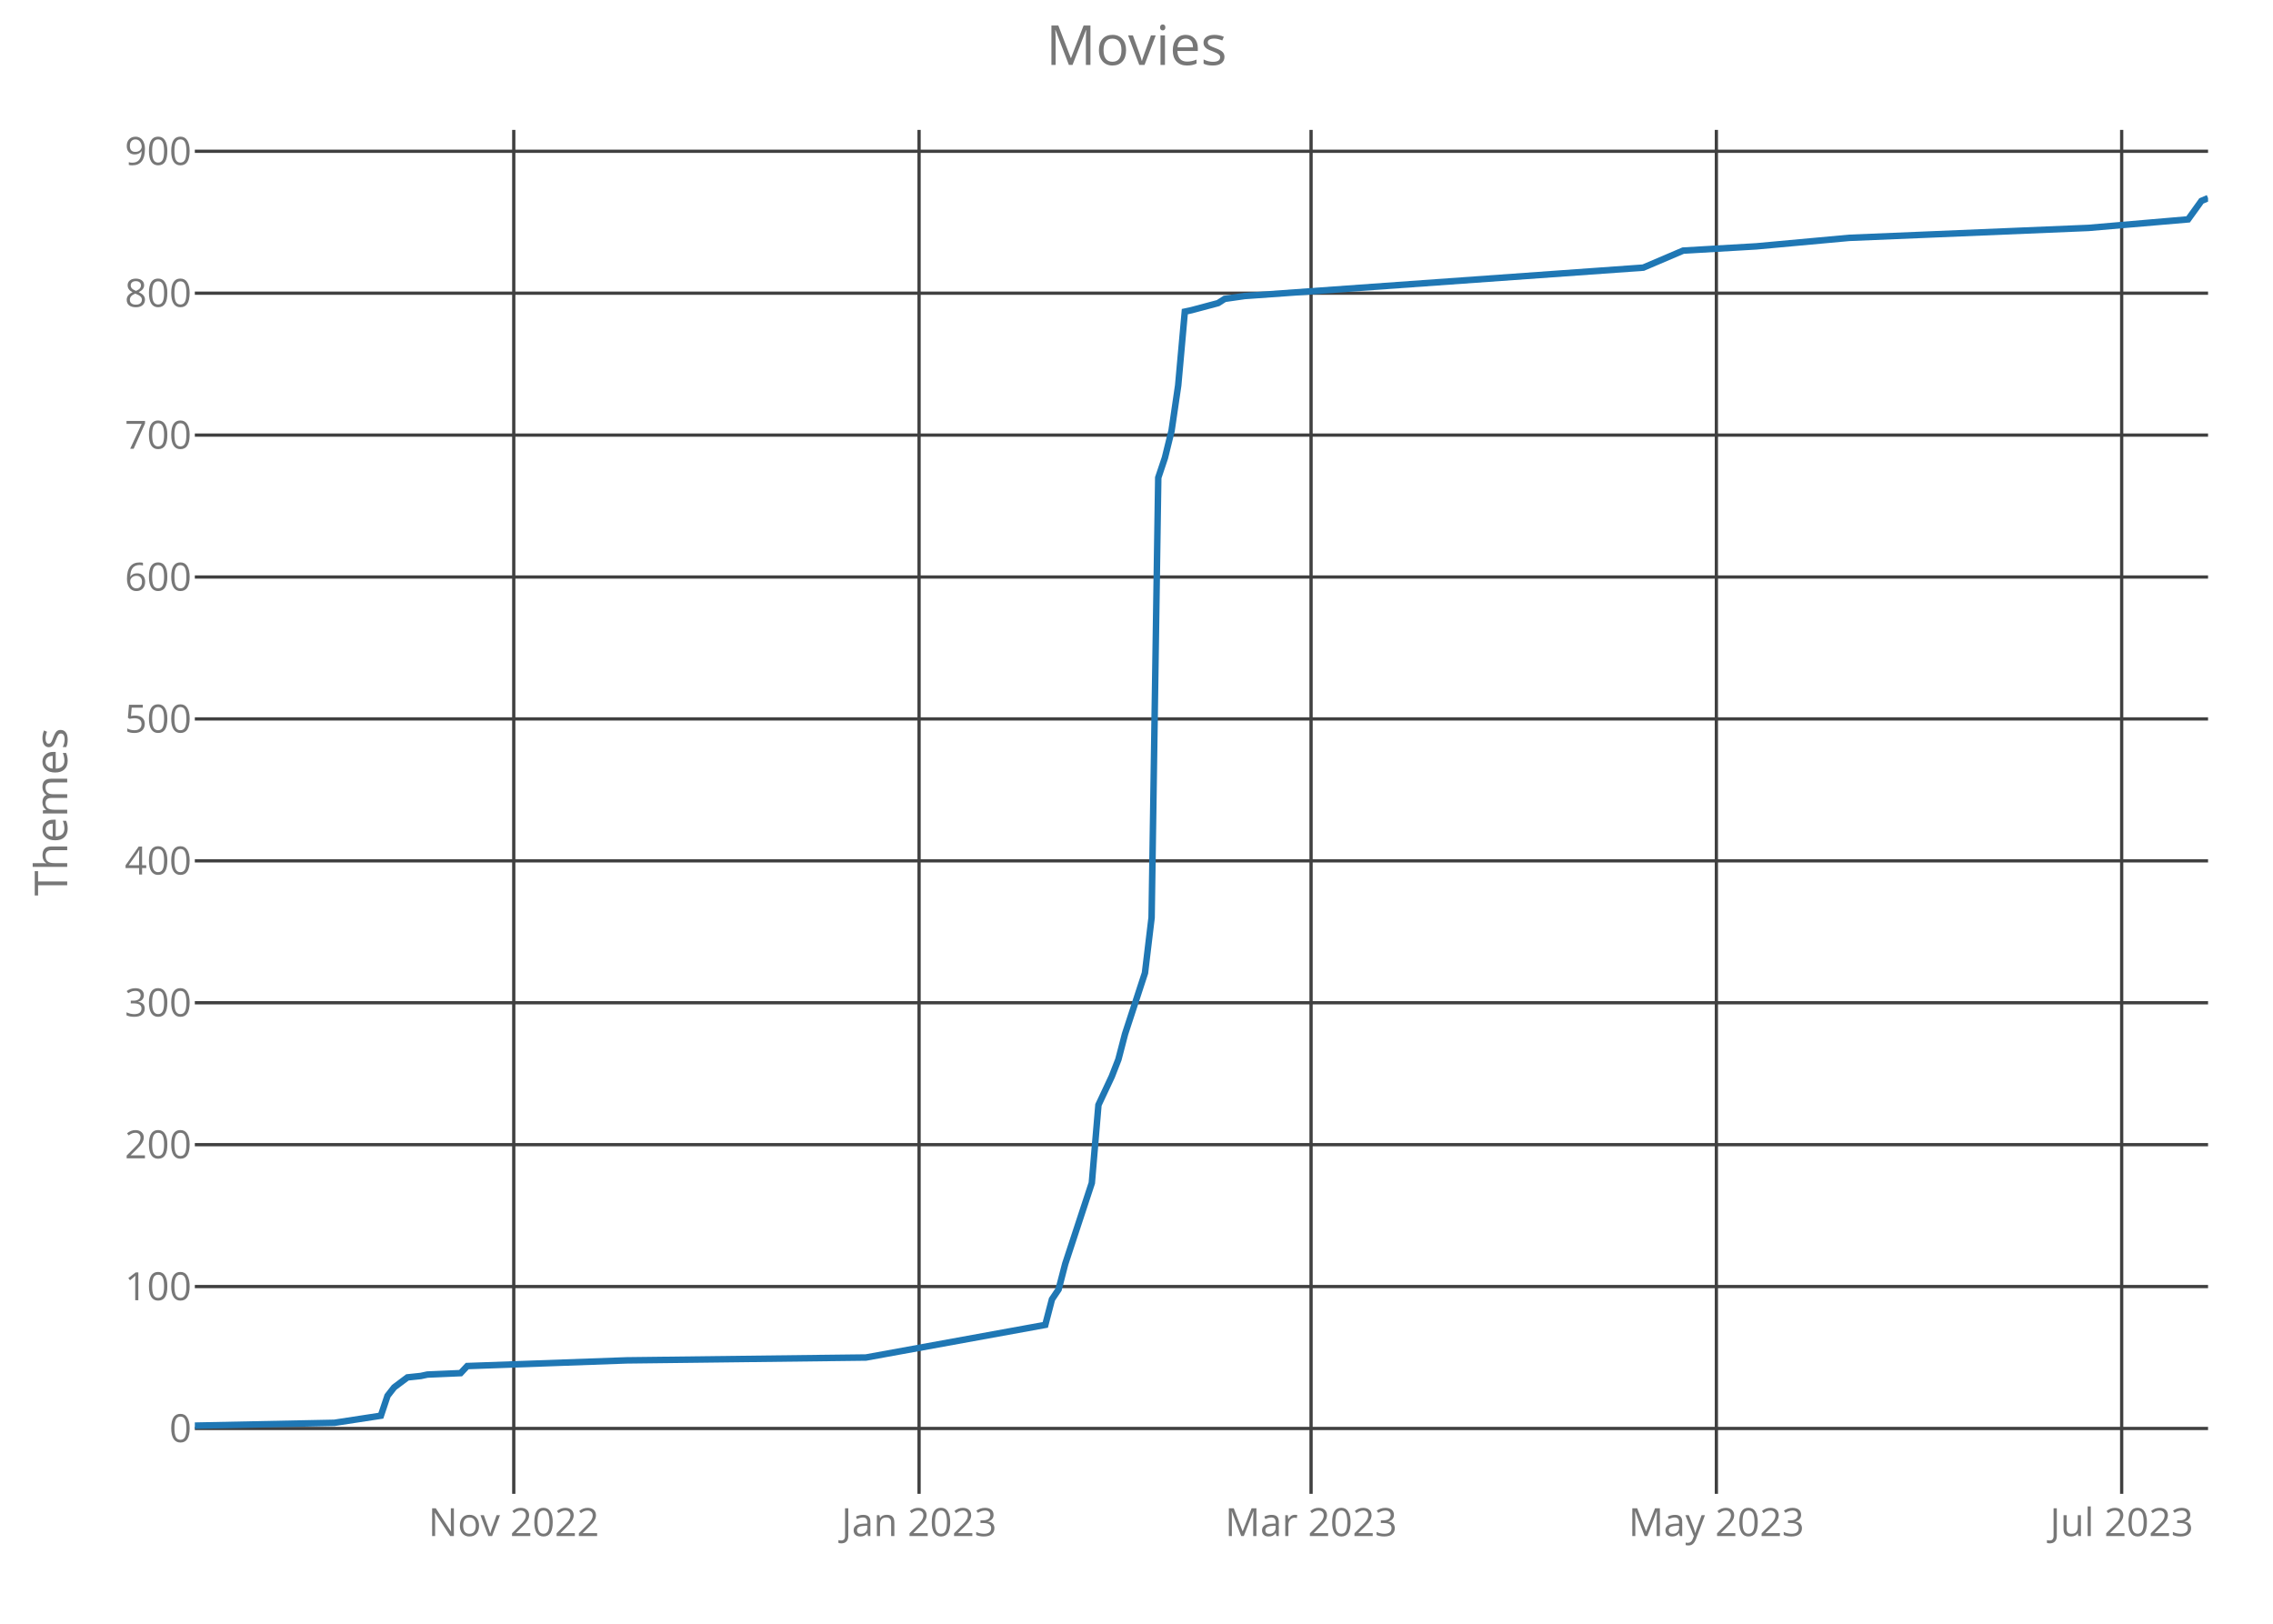
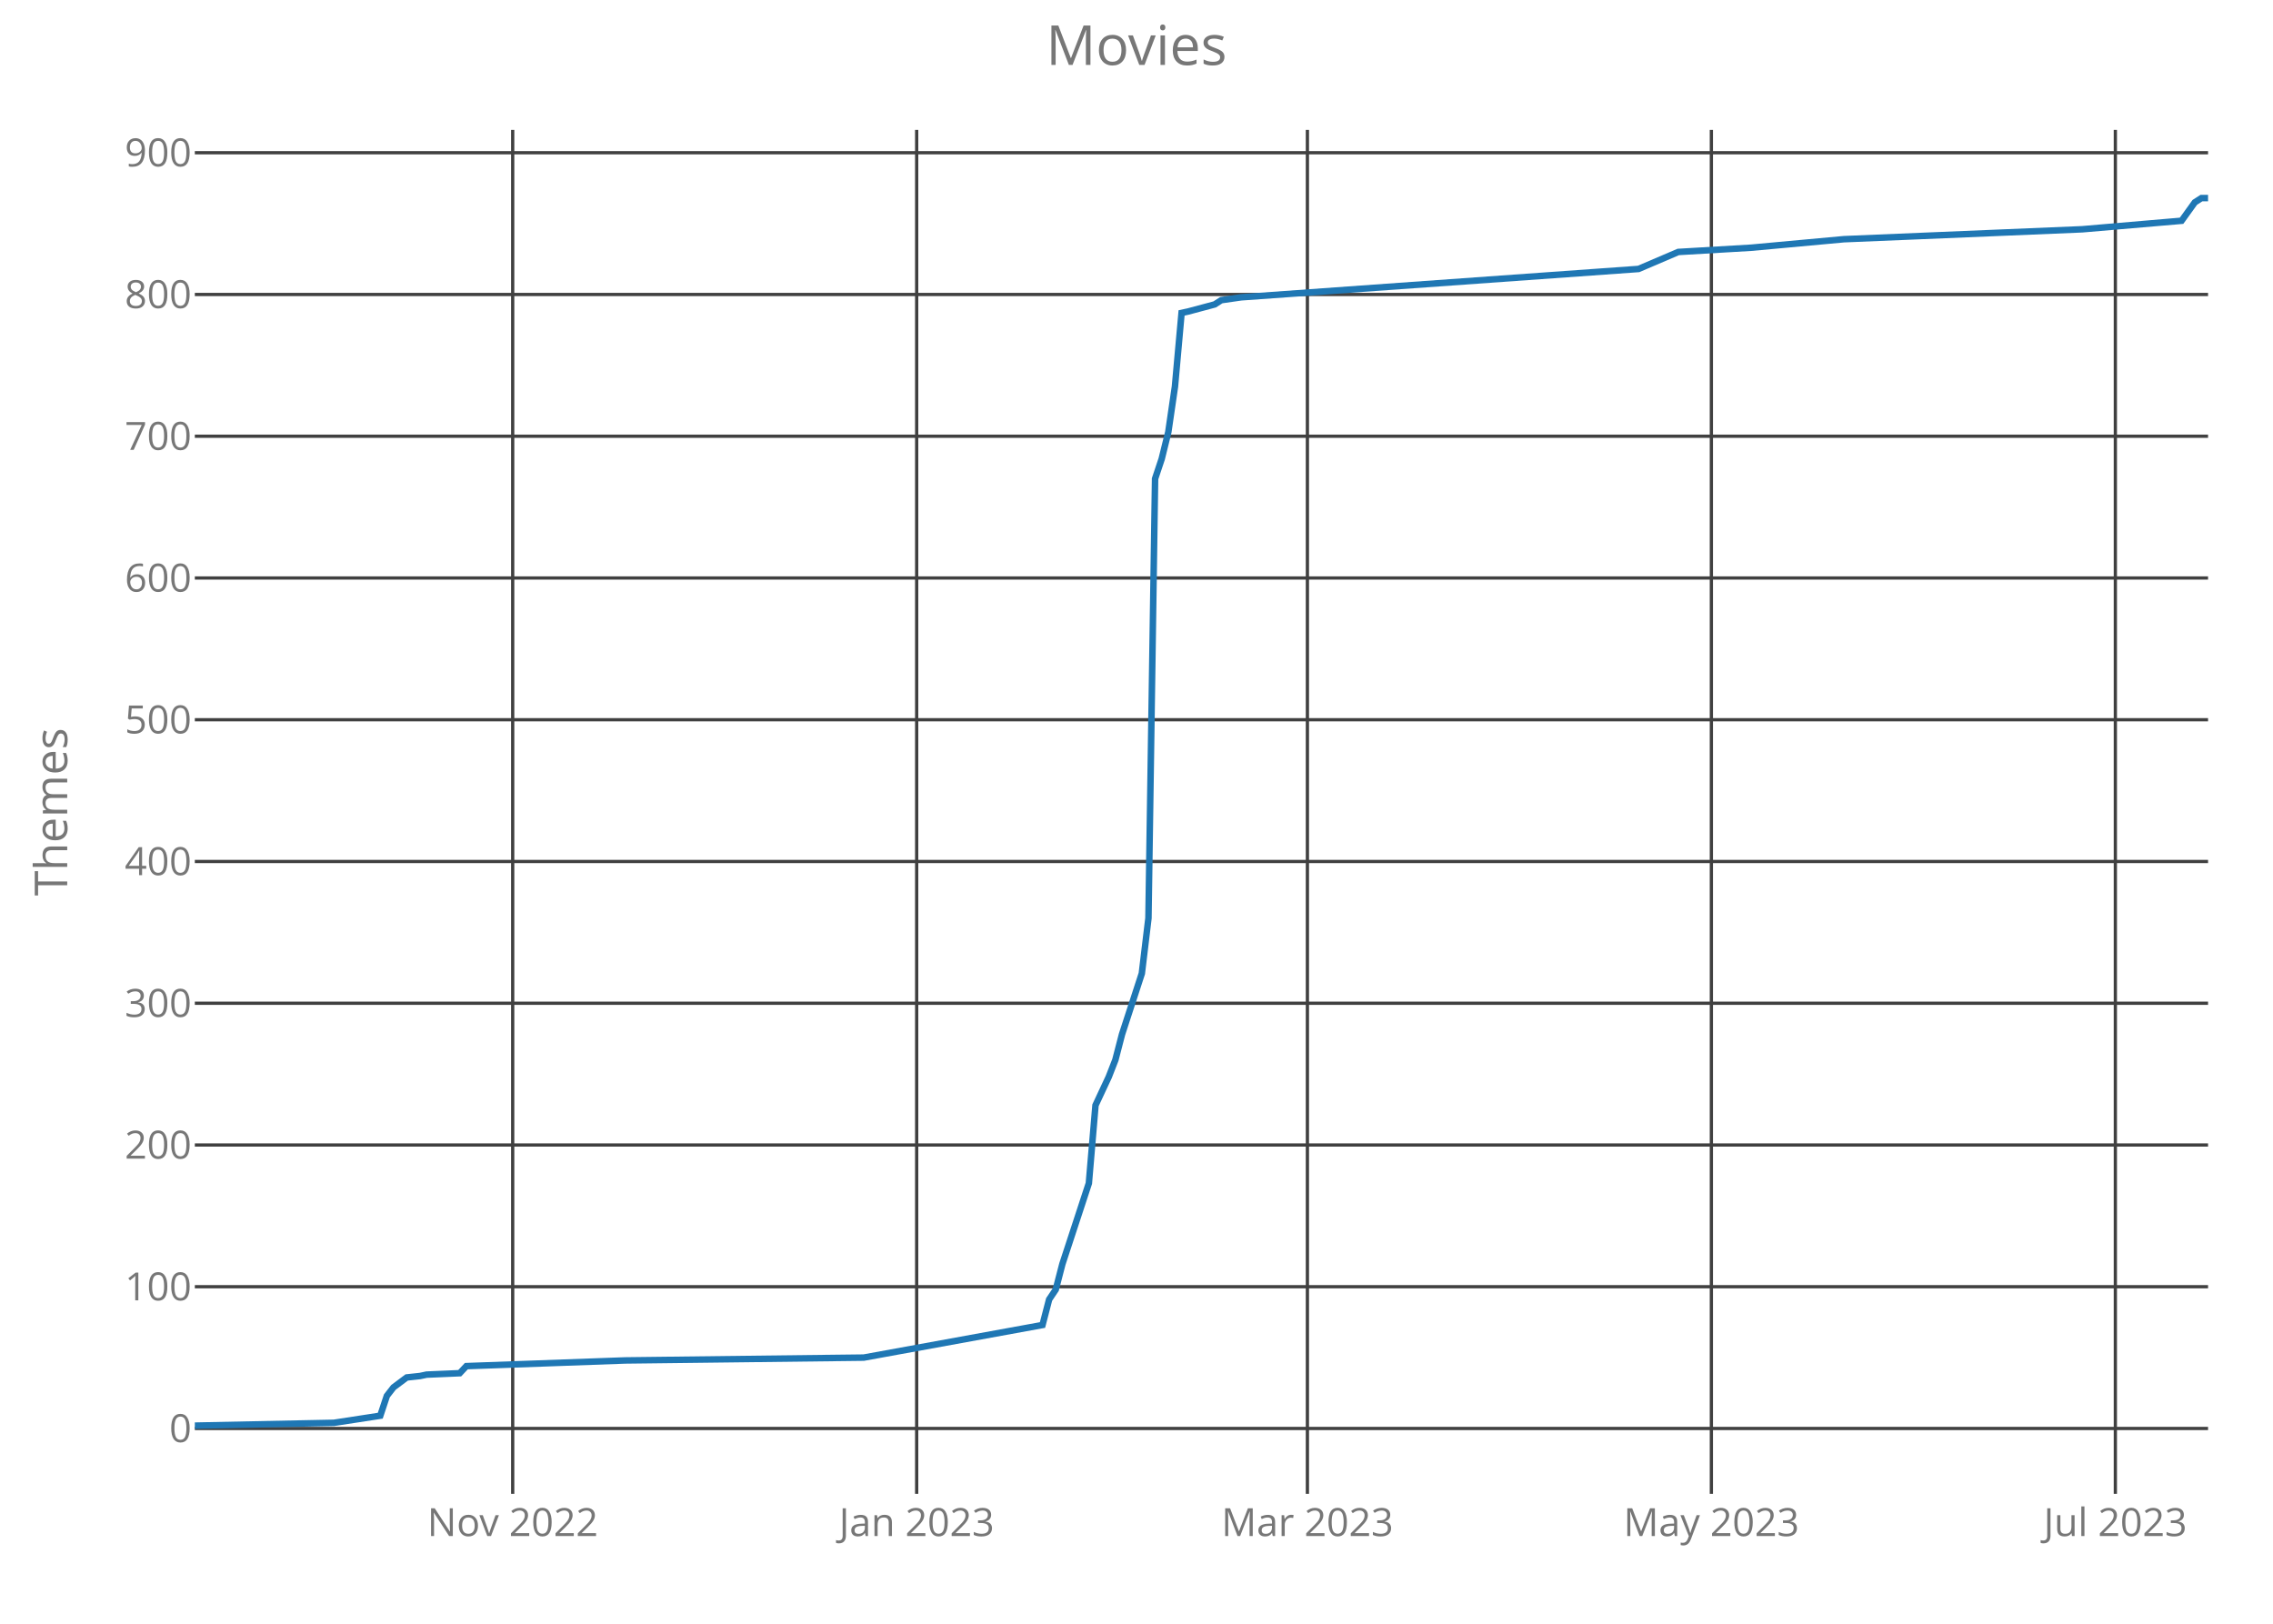
<svg xmlns="http://www.w3.org/2000/svg" class="main-svg" width="700" height="500" style="" viewBox="0 0 700 500">
  <rect x="0" y="0" width="700" height="500" style="fill: rgb(0, 0, 0); fill-opacity: 0;" />
-   <defs id="defs-9414df">
+   <defs id="defs-07eb9c">
    <g class="clips">
-       <clipPath id="clip9414dfxyplot" class="plotclip">
+       <clipPath id="clip07eb9cxyplot" class="plotclip">
        <rect width="620" height="420" />
      </clipPath>
-       <clipPath class="axesclip" id="clip9414dfx">
+       <clipPath class="axesclip" id="clip07eb9cx">
        <rect x="60" y="0" width="620" height="500" />
      </clipPath>
-       <clipPath class="axesclip" id="clip9414dfy">
+       <clipPath class="axesclip" id="clip07eb9cy">
        <rect x="0" y="40" width="700" height="420" />
      </clipPath>
-       <clipPath class="axesclip" id="clip9414dfxy">
+       <clipPath class="axesclip" id="clip07eb9cxy">
        <rect x="60" y="40" width="620" height="420" />
      </clipPath>
    </g>
    <g class="gradients" />
  </defs>
  <g class="bglayer">
    <rect class="bg" x="60" y="40" width="620" height="420" style="fill: rgb(0, 0, 0); fill-opacity: 0; stroke-width: 0;" />
  </g>
  <g class="layer-below">
    <g class="imagelayer" />
    <g class="shapelayer" />
  </g>
  <g class="cartesianlayer">
    <g class="subplot xy">
      <g class="layer-subplot">
        <g class="shapelayer" />
        <g class="imagelayer" />
      </g>
      <g class="gridlayer">
        <g class="x">
-           <path class="xgrid crisp" transform="translate(158.22,0)" d="M0,40v420" style="stroke: rgb(64, 64, 64); stroke-opacity: 1; stroke-width: 1px;" />
-           <path class="xgrid crisp" transform="translate(283.04,0)" d="M0,40v420" style="stroke: rgb(64, 64, 64); stroke-opacity: 1; stroke-width: 1px;" />
-           <path class="xgrid crisp" transform="translate(403.76,0)" d="M0,40v420" style="stroke: rgb(64, 64, 64); stroke-opacity: 1; stroke-width: 1px;" />
-           <path class="xgrid crisp" transform="translate(528.58,0)" d="M0,40v420" style="stroke: rgb(64, 64, 64); stroke-opacity: 1; stroke-width: 1px;" />
-           <path class="xgrid crisp" transform="translate(653.4,0)" d="M0,40v420" style="stroke: rgb(64, 64, 64); stroke-opacity: 1; stroke-width: 1px;" />
+           <path class="xgrid crisp" transform="translate(157.89,0)" d="M0,40v420" style="stroke: rgb(64, 64, 64); stroke-opacity: 1; stroke-width: 1px;" />
+           <path class="xgrid crisp" transform="translate(282.3,0)" d="M0,40v420" style="stroke: rgb(64, 64, 64); stroke-opacity: 1; stroke-width: 1px;" />
+           <path class="xgrid crisp" transform="translate(402.63,0)" d="M0,40v420" style="stroke: rgb(64, 64, 64); stroke-opacity: 1; stroke-width: 1px;" />
+           <path class="xgrid crisp" transform="translate(527.04,0)" d="M0,40v420" style="stroke: rgb(64, 64, 64); stroke-opacity: 1; stroke-width: 1px;" />
+           <path class="xgrid crisp" transform="translate(651.45,0)" d="M0,40v420" style="stroke: rgb(64, 64, 64); stroke-opacity: 1; stroke-width: 1px;" />
        </g>
        <g class="y">
          <path class="ygrid crisp" transform="translate(0,439.87)" d="M60,0h620" style="stroke: rgb(64, 64, 64); stroke-opacity: 1; stroke-width: 1px;" />
-           <path class="ygrid crisp" transform="translate(0,396.17)" d="M60,0h620" style="stroke: rgb(64, 64, 64); stroke-opacity: 1; stroke-width: 1px;" />
-           <path class="ygrid crisp" transform="translate(0,352.48)" d="M60,0h620" style="stroke: rgb(64, 64, 64); stroke-opacity: 1; stroke-width: 1px;" />
-           <path class="ygrid crisp" transform="translate(0,308.78)" d="M60,0h620" style="stroke: rgb(64, 64, 64); stroke-opacity: 1; stroke-width: 1px;" />
-           <path class="ygrid crisp" transform="translate(0,265.08)" d="M60,0h620" style="stroke: rgb(64, 64, 64); stroke-opacity: 1; stroke-width: 1px;" />
-           <path class="ygrid crisp" transform="translate(0,221.38)" d="M60,0h620" style="stroke: rgb(64, 64, 64); stroke-opacity: 1; stroke-width: 1px;" />
-           <path class="ygrid crisp" transform="translate(0,177.68)" d="M60,0h620" style="stroke: rgb(64, 64, 64); stroke-opacity: 1; stroke-width: 1px;" />
-           <path class="ygrid crisp" transform="translate(0,133.98)" d="M60,0h620" style="stroke: rgb(64, 64, 64); stroke-opacity: 1; stroke-width: 1px;" />
-           <path class="ygrid crisp" transform="translate(0,90.28)" d="M60,0h620" style="stroke: rgb(64, 64, 64); stroke-opacity: 1; stroke-width: 1px;" />
-           <path class="ygrid crisp" transform="translate(0,46.58)" d="M60,0h620" style="stroke: rgb(64, 64, 64); stroke-opacity: 1; stroke-width: 1px;" />
+           <path class="ygrid crisp" transform="translate(0,396.22)" d="M60,0h620" style="stroke: rgb(64, 64, 64); stroke-opacity: 1; stroke-width: 1px;" />
+           <path class="ygrid crisp" transform="translate(0,352.58)" d="M60,0h620" style="stroke: rgb(64, 64, 64); stroke-opacity: 1; stroke-width: 1px;" />
+           <path class="ygrid crisp" transform="translate(0,308.93)" d="M60,0h620" style="stroke: rgb(64, 64, 64); stroke-opacity: 1; stroke-width: 1px;" />
+           <path class="ygrid crisp" transform="translate(0,265.28)" d="M60,0h620" style="stroke: rgb(64, 64, 64); stroke-opacity: 1; stroke-width: 1px;" />
+           <path class="ygrid crisp" transform="translate(0,221.63)" d="M60,0h620" style="stroke: rgb(64, 64, 64); stroke-opacity: 1; stroke-width: 1px;" />
+           <path class="ygrid crisp" transform="translate(0,177.98)" d="M60,0h620" style="stroke: rgb(64, 64, 64); stroke-opacity: 1; stroke-width: 1px;" />
+           <path class="ygrid crisp" transform="translate(0,134.33)" d="M60,0h620" style="stroke: rgb(64, 64, 64); stroke-opacity: 1; stroke-width: 1px;" />
+           <path class="ygrid crisp" transform="translate(0,90.68)" d="M60,0h620" style="stroke: rgb(64, 64, 64); stroke-opacity: 1; stroke-width: 1px;" />
+           <path class="ygrid crisp" transform="translate(0,47.03)" d="M60,0h620" style="stroke: rgb(64, 64, 64); stroke-opacity: 1; stroke-width: 1px;" />
        </g>
      </g>
      <g class="zerolinelayer" />
      <path class="xlines-below crisp" d="M0,0" style="fill: none;" />
      <path class="ylines-below crisp" d="M0,0" style="fill: none;" />
      <g class="overlines-below" />
      <g class="xaxislayer-below">
        <g class="xtick">
-           <text text-anchor="middle" x="0" y="473" transform="translate(158.22,0)" style="font-family: 'Open Sans'; font-size: 12px; fill: rgb(119, 119, 119); fill-opacity: 1; white-space: pre;">Nov 2022</text>
+           <text text-anchor="middle" x="0" y="473" transform="translate(157.89,0)" style="font-family: 'Open Sans'; font-size: 12px; fill: rgb(119, 119, 119); fill-opacity: 1; white-space: pre;">Nov 2022</text>
        </g>
        <g class="xtick">
-           <text text-anchor="middle" x="0" y="473" transform="translate(283.04,0)" style="font-family: 'Open Sans'; font-size: 12px; fill: rgb(119, 119, 119); fill-opacity: 1; white-space: pre;">Jan 2023</text>
+           <text text-anchor="middle" x="0" y="473" transform="translate(282.3,0)" style="font-family: 'Open Sans'; font-size: 12px; fill: rgb(119, 119, 119); fill-opacity: 1; white-space: pre;">Jan 2023</text>
        </g>
        <g class="xtick">
-           <text text-anchor="middle" x="0" y="473" transform="translate(403.76,0)" style="font-family: 'Open Sans'; font-size: 12px; fill: rgb(119, 119, 119); fill-opacity: 1; white-space: pre;">Mar 2023</text>
+           <text text-anchor="middle" x="0" y="473" transform="translate(402.63,0)" style="font-family: 'Open Sans'; font-size: 12px; fill: rgb(119, 119, 119); fill-opacity: 1; white-space: pre;">Mar 2023</text>
        </g>
        <g class="xtick">
-           <text text-anchor="middle" x="0" y="473" transform="translate(528.58,0)" style="font-family: 'Open Sans'; font-size: 12px; fill: rgb(119, 119, 119); fill-opacity: 1; white-space: pre;">May 2023</text>
+           <text text-anchor="middle" x="0" y="473" transform="translate(527.04,0)" style="font-family: 'Open Sans'; font-size: 12px; fill: rgb(119, 119, 119); fill-opacity: 1; white-space: pre;">May 2023</text>
        </g>
        <g class="xtick">
-           <text text-anchor="middle" x="0" y="473" transform="translate(653.4,0)" style="font-family: 'Open Sans'; font-size: 12px; fill: rgb(119, 119, 119); fill-opacity: 1; white-space: pre;">Jul 2023</text>
+           <text text-anchor="middle" x="0" y="473" transform="translate(651.45,0)" style="font-family: 'Open Sans'; font-size: 12px; fill: rgb(119, 119, 119); fill-opacity: 1; white-space: pre;">Jul 2023</text>
        </g>
      </g>
      <g class="yaxislayer-below">
        <g class="ytick">
          <text text-anchor="end" x="59" y="4.2" transform="translate(0,439.87)" style="font-family: 'Open Sans'; font-size: 12px; fill: rgb(119, 119, 119); fill-opacity: 1; white-space: pre;">0</text>
        </g>
        <g class="ytick">
-           <text text-anchor="end" x="59" y="4.2" transform="translate(0,396.17)" style="font-family: 'Open Sans'; font-size: 12px; fill: rgb(119, 119, 119); fill-opacity: 1; white-space: pre;">100</text>
+           <text text-anchor="end" x="59" y="4.2" transform="translate(0,396.22)" style="font-family: 'Open Sans'; font-size: 12px; fill: rgb(119, 119, 119); fill-opacity: 1; white-space: pre;">100</text>
        </g>
        <g class="ytick">
-           <text text-anchor="end" x="59" y="4.2" transform="translate(0,352.48)" style="font-family: 'Open Sans'; font-size: 12px; fill: rgb(119, 119, 119); fill-opacity: 1; white-space: pre;">200</text>
+           <text text-anchor="end" x="59" y="4.2" transform="translate(0,352.58)" style="font-family: 'Open Sans'; font-size: 12px; fill: rgb(119, 119, 119); fill-opacity: 1; white-space: pre;">200</text>
        </g>
        <g class="ytick">
-           <text text-anchor="end" x="59" y="4.2" transform="translate(0,308.78)" style="font-family: 'Open Sans'; font-size: 12px; fill: rgb(119, 119, 119); fill-opacity: 1; white-space: pre;">300</text>
+           <text text-anchor="end" x="59" y="4.2" transform="translate(0,308.93)" style="font-family: 'Open Sans'; font-size: 12px; fill: rgb(119, 119, 119); fill-opacity: 1; white-space: pre;">300</text>
        </g>
        <g class="ytick">
-           <text text-anchor="end" x="59" y="4.2" transform="translate(0,265.08)" style="font-family: 'Open Sans'; font-size: 12px; fill: rgb(119, 119, 119); fill-opacity: 1; white-space: pre;">400</text>
+           <text text-anchor="end" x="59" y="4.2" transform="translate(0,265.28)" style="font-family: 'Open Sans'; font-size: 12px; fill: rgb(119, 119, 119); fill-opacity: 1; white-space: pre;">400</text>
        </g>
        <g class="ytick">
-           <text text-anchor="end" x="59" y="4.2" transform="translate(0,221.38)" style="font-family: 'Open Sans'; font-size: 12px; fill: rgb(119, 119, 119); fill-opacity: 1; white-space: pre;">500</text>
+           <text text-anchor="end" x="59" y="4.2" transform="translate(0,221.63)" style="font-family: 'Open Sans'; font-size: 12px; fill: rgb(119, 119, 119); fill-opacity: 1; white-space: pre;">500</text>
        </g>
        <g class="ytick">
-           <text text-anchor="end" x="59" y="4.2" transform="translate(0,177.68)" style="font-family: 'Open Sans'; font-size: 12px; fill: rgb(119, 119, 119); fill-opacity: 1; white-space: pre;">600</text>
+           <text text-anchor="end" x="59" y="4.2" transform="translate(0,177.98)" style="font-family: 'Open Sans'; font-size: 12px; fill: rgb(119, 119, 119); fill-opacity: 1; white-space: pre;">600</text>
        </g>
        <g class="ytick">
-           <text text-anchor="end" x="59" y="4.2" transform="translate(0,133.98)" style="font-family: 'Open Sans'; font-size: 12px; fill: rgb(119, 119, 119); fill-opacity: 1; white-space: pre;">700</text>
+           <text text-anchor="end" x="59" y="4.2" transform="translate(0,134.33)" style="font-family: 'Open Sans'; font-size: 12px; fill: rgb(119, 119, 119); fill-opacity: 1; white-space: pre;">700</text>
        </g>
        <g class="ytick">
-           <text text-anchor="end" x="59" y="4.2" transform="translate(0,90.28)" style="font-family: 'Open Sans'; font-size: 12px; fill: rgb(119, 119, 119); fill-opacity: 1; white-space: pre;">800</text>
+           <text text-anchor="end" x="59" y="4.2" transform="translate(0,90.68)" style="font-family: 'Open Sans'; font-size: 12px; fill: rgb(119, 119, 119); fill-opacity: 1; white-space: pre;">800</text>
        </g>
        <g class="ytick">
-           <text text-anchor="end" x="59" y="4.2" transform="translate(0,46.58)" style="font-family: 'Open Sans'; font-size: 12px; fill: rgb(119, 119, 119); fill-opacity: 1; white-space: pre;">900</text>
+           <text text-anchor="end" x="59" y="4.2" transform="translate(0,47.03)" style="font-family: 'Open Sans'; font-size: 12px; fill: rgb(119, 119, 119); fill-opacity: 1; white-space: pre;">900</text>
        </g>
      </g>
      <g class="overaxes-below" />
-       <g class="plot" transform="translate(60,40)" clip-path="url('#clip9414dfxyplot')">
+       <g class="plot" transform="translate(60,40)" clip-path="url('#clip07eb9cxyplot')">
        <g class="scatterlayer mlayer">
-           <g class="trace scatter trace77b630" style="stroke-miterlimit: 2; opacity: 1;">
+           <g class="trace scatter traced0ce29" style="stroke-miterlimit: 2; opacity: 1;">
            <g class="fills" />
            <g class="errorbars" />
            <g class="lines">
-               <path class="js-line" d="M0,399L42.97,398.13L57.29,395.94L59.34,389.82L61.39,387.2L65.48,384.14L69.57,383.71L71.62,383.27L81.85,382.83L83.89,380.65L133,378.9L206.67,378.02L261.91,367.97L263.96,360.11L266.01,357.05L268.05,349.18L276.24,324.27L278.28,300.24L282.38,291.5L284.42,286.26L286.47,278.39L292.61,259.6L294.65,242.56L296.7,107.09L298.75,100.97L300.79,92.67L302.84,78.68L304.88,55.96L306.93,55.52L315.12,53.34L317.16,52.03L323.3,51.15L446.07,42.41L458.35,37.17L480.86,35.86L509.5,33.24L583.17,30.18L613.86,27.55L617.95,21.87L620,21" style="vector-effect: non-scaling-stroke; fill: none; stroke: rgb(31, 119, 180); stroke-opacity: 1; stroke-width: 2px; opacity: 1;" />
+               <path class="js-line" d="M0,399L42.83,398.13L57.11,395.94L59.14,389.83L61.18,387.21L65.26,384.16L69.34,383.72L71.38,383.29L81.58,382.85L83.62,380.67L132.57,378.92L205.99,378.05L261.05,368.01L263.09,360.15L265.13,357.1L267.17,349.24L275.33,324.36L277.37,300.35L281.45,291.62L283.49,286.39L285.53,278.53L291.64,259.76L293.68,242.74L295.72,107.42L297.76,101.31L299.8,93.02L301.84,79.05L303.88,56.36L305.92,55.92L314.08,53.74L316.12,52.43L322.24,51.55L444.61,42.82L456.84,37.59L479.28,36.28L507.83,33.66L581.25,30.6L611.84,27.98L615.92,22.31L617.96,21L620,21" style="vector-effect: non-scaling-stroke; fill: none; stroke: rgb(31, 119, 180); stroke-opacity: 1; stroke-width: 2px; opacity: 1;" />
            </g>
            <g class="points" />
            <g class="text" />
          </g>
        </g>
      </g>
      <g class="overplot" />
      <path class="xlines-above" />
      <path class="ylines-above" />
      <g class="overlines-above" />
      <g class="xaxislayer-above" />
      <g class="yaxislayer-above" />
      <g class="overaxes-above" />
    </g>
  </g>
  <g class="polarlayer" />
  <g class="ternarylayer" />
  <g class="geolayer" />
  <g class="funnelarealayer" />
  <g class="pielayer" />
  <g class="treemaplayer" />
  <g class="sunburstlayer" />
  <g class="glimages" />
-   <defs id="topdefs-9414df">
+   <defs id="topdefs-07eb9c">
    <g class="clips" />
  </defs>
  <g class="layer-above">
    <g class="imagelayer" />
    <g class="shapelayer" />
  </g>
  <g class="infolayer">
    <g class="g-gtitle">
      <text class="gtitle" x="350" y="20" text-anchor="middle" dy="0em" style="font-family: 'Open Sans'; font-size: 17px; fill: rgb(119, 119, 119); opacity: 1; font-weight: normal; white-space: pre;">Movies</text>
    </g>
    <g class="g-xtitle" />
    <g class="g-ytitle">
      <text class="ytitle" transform="rotate(-90,20.7,250)" x="20.7" y="250" text-anchor="middle" style="font-family: 'Open Sans'; font-size: 14px; fill: rgb(119, 119, 119); opacity: 1; font-weight: normal; white-space: pre;">Themes</text>
    </g>
  </g>
</svg>
